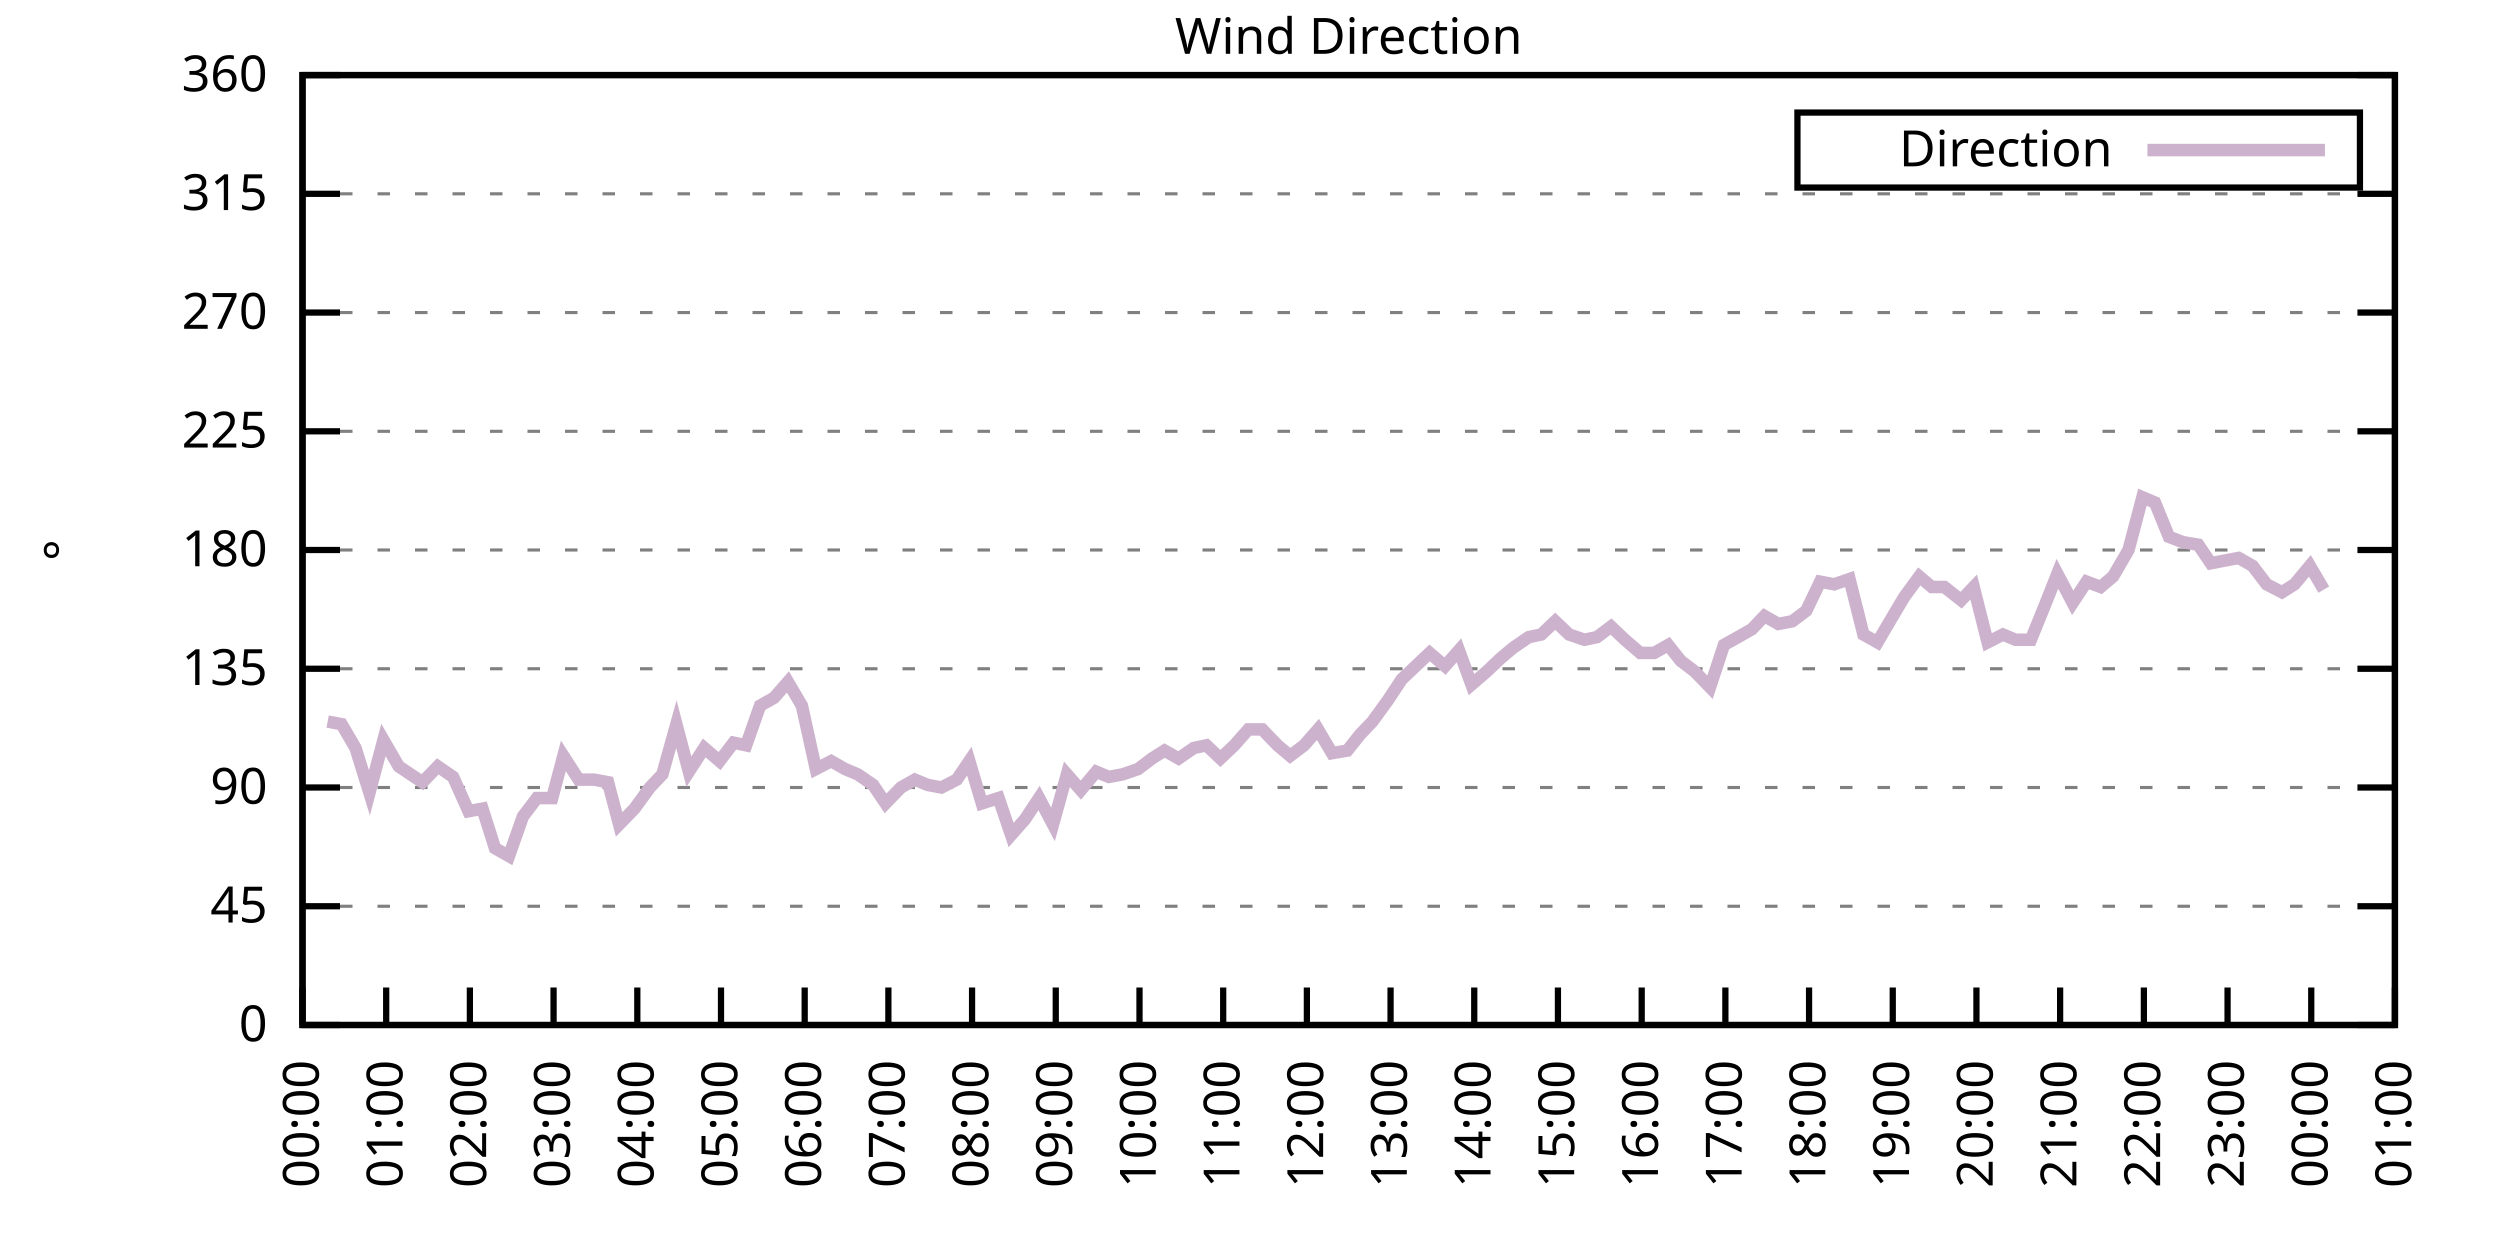
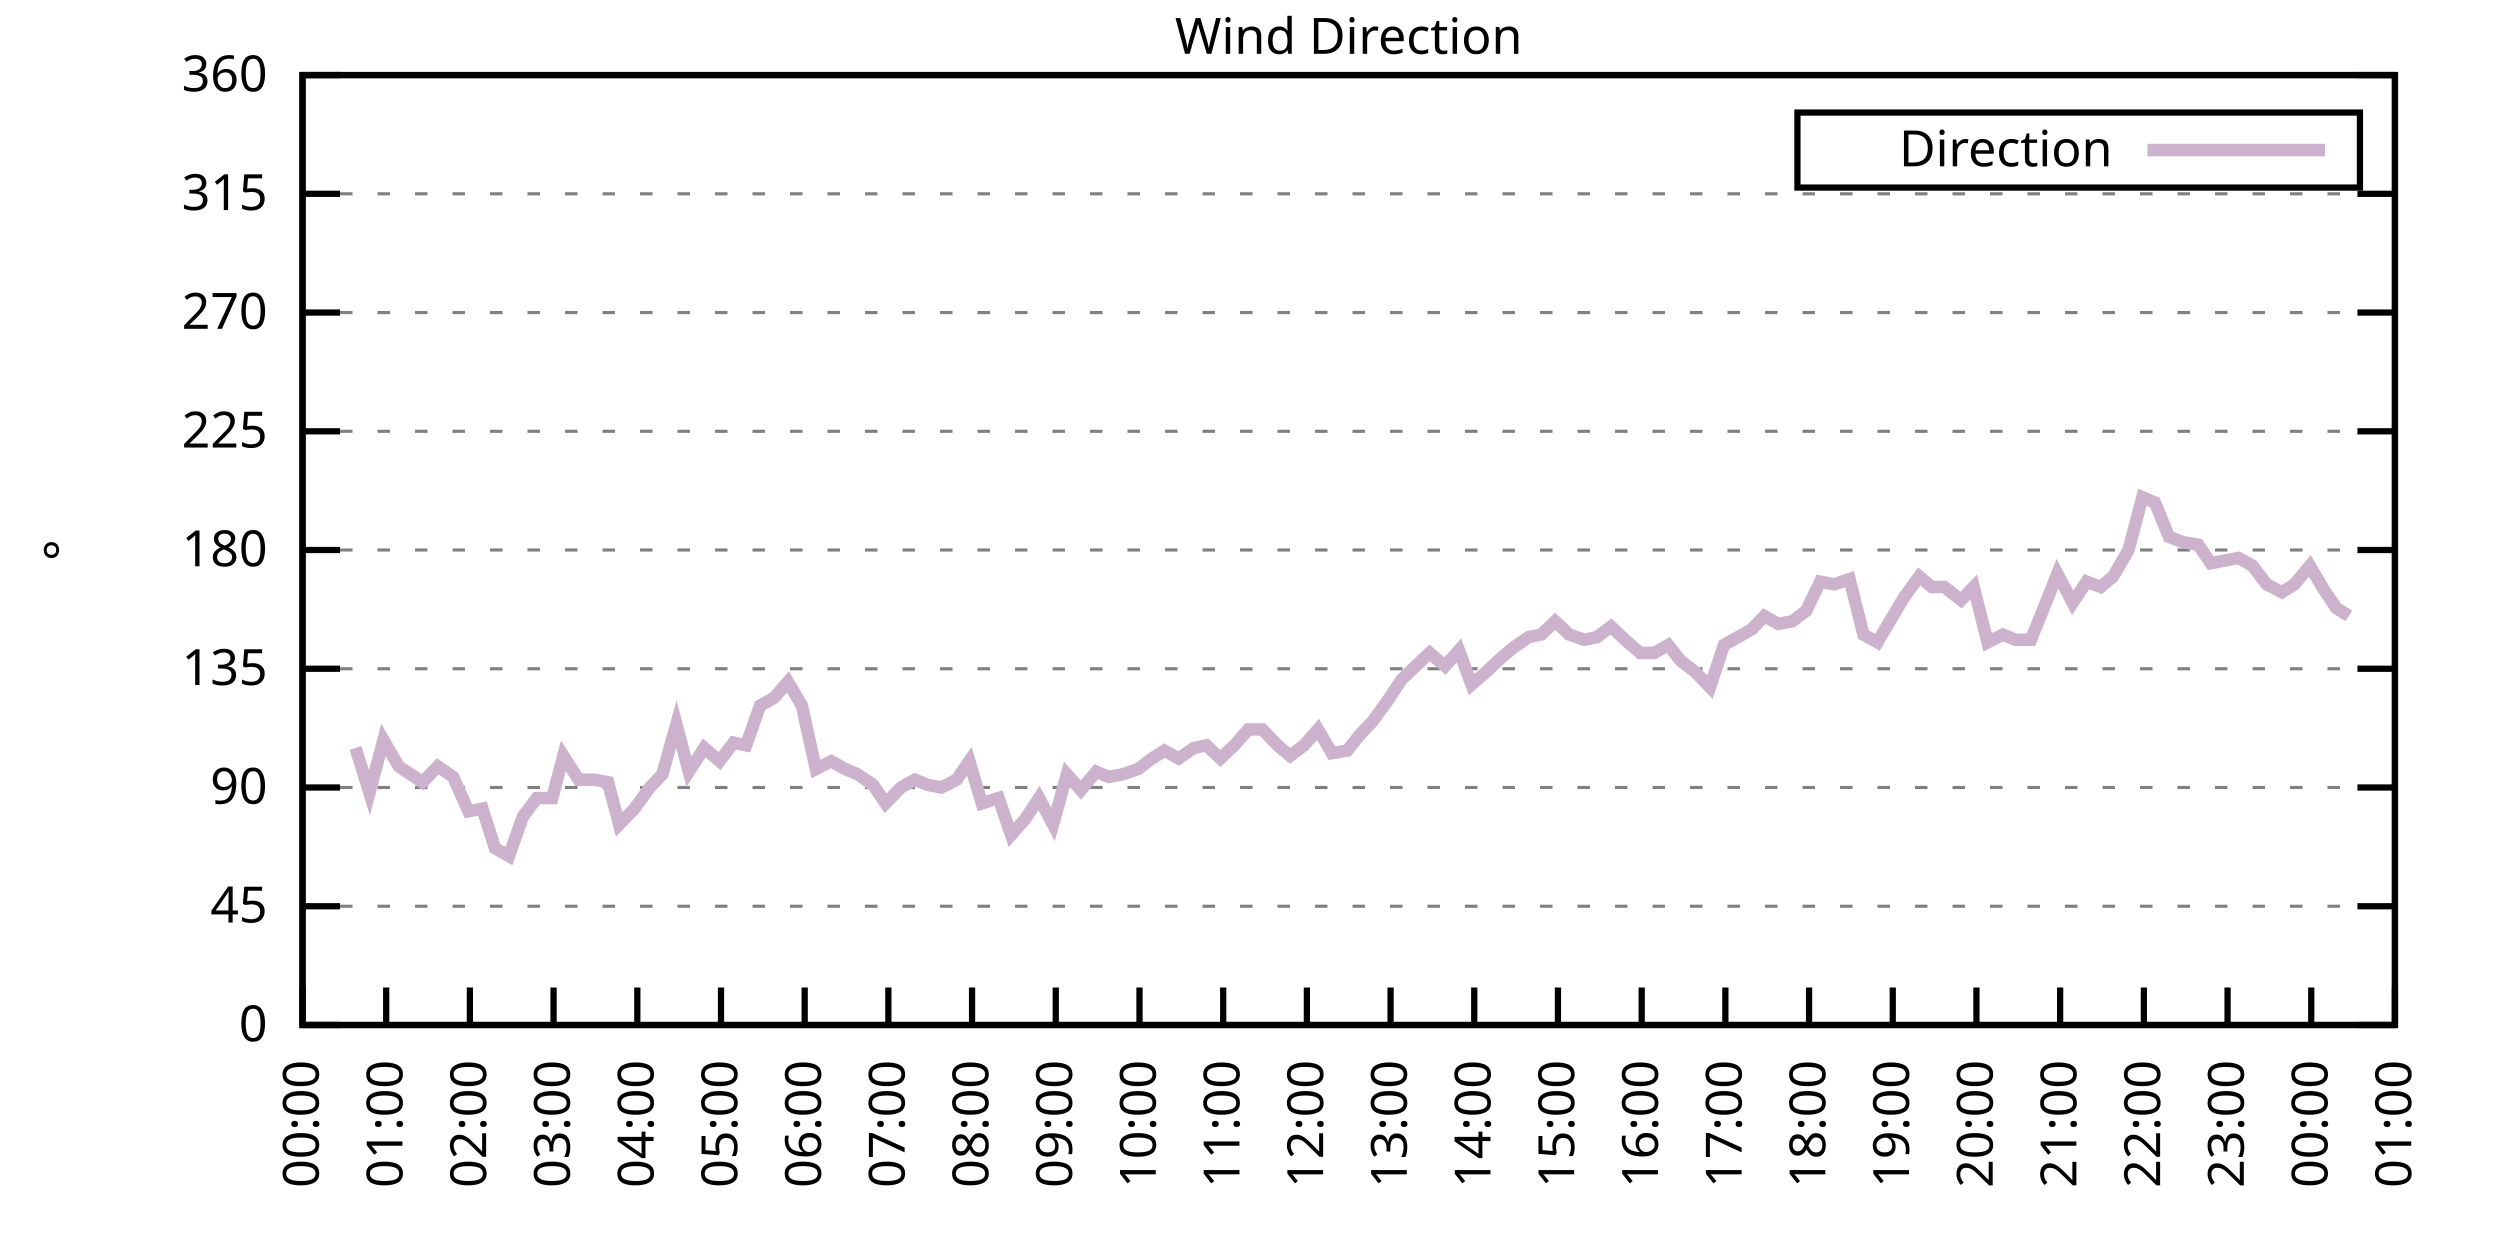
<svg xmlns="http://www.w3.org/2000/svg" xmlns:xlink="http://www.w3.org/1999/xlink" width="400" height="200" viewBox="0 0 400 200">
  <g id="gnuplot_canvas">
    <rect x="0" y="0" width="400" height="200" fill="none" />
    <defs>
      <circle id="gpDot" r="0.5" stroke-width="0.5" stroke="currentColor" />
      <path id="gpPt0" stroke-width="0.333" stroke="currentColor" d="M-1,0 h2 M0,-1 v2" />
      <path id="gpPt1" stroke-width="0.333" stroke="currentColor" d="M-1,-1 L1,1 M1,-1 L-1,1" />
      <path id="gpPt2" stroke-width="0.333" stroke="currentColor" d="M-1,0 L1,0 M0,-1 L0,1 M-1,-1 L1,1 M-1,1 L1,-1" />
      <rect id="gpPt3" stroke-width="0.333" stroke="currentColor" x="-1" y="-1" width="2" height="2" />
      <rect id="gpPt4" stroke-width="0.333" stroke="currentColor" fill="currentColor" x="-1" y="-1" width="2" height="2" />
      <circle id="gpPt5" stroke-width="0.333" stroke="currentColor" cx="0" cy="0" r="1" />
      <use xlink:href="#gpPt5" id="gpPt6" fill="currentColor" stroke="none" />
      <path id="gpPt7" stroke-width="0.333" stroke="currentColor" d="M0,-1.33 L-1.33,0.67 L1.33,0.67 z" />
      <use xlink:href="#gpPt7" id="gpPt8" fill="currentColor" stroke="none" />
      <use xlink:href="#gpPt7" id="gpPt9" stroke="currentColor" transform="rotate(180)" />
      <use xlink:href="#gpPt9" id="gpPt10" fill="currentColor" stroke="none" />
      <use xlink:href="#gpPt3" id="gpPt11" stroke="currentColor" transform="rotate(45)" />
      <use xlink:href="#gpPt11" id="gpPt12" fill="currentColor" stroke="none" />
      <path id="gpPt13" stroke-width="0.333" stroke="currentColor" d="M0,1.330 L1.265,0.411 L0.782,-1.067 L-0.782,-1.076 L-1.265,0.411 z" />
      <use xlink:href="#gpPt13" id="gpPt14" fill="currentColor" stroke="none" />
      <filter id="textbox" filterUnits="objectBoundingBox" x="0" y="0" height="1" width="1">
        <feFlood flood-color="white" flood-opacity="1" result="bgnd" />
        <feComposite in="SourceGraphic" in2="bgnd" operator="atop" />
      </filter>
      <filter id="greybox" filterUnits="objectBoundingBox" x="0" y="0" height="1" width="1">
        <feFlood flood-color="lightgrey" flood-opacity="1" result="grey" />
        <feComposite in="SourceGraphic" in2="grey" operator="atop" />
      </filter>
    </defs>
    <g fill="none" color="white" stroke="currentColor" stroke-width="1.00" stroke-linecap="butt" stroke-linejoin="miter">
</g>
    <g fill="none" color="black" stroke="currentColor" stroke-width="1.00" stroke-linecap="butt" stroke-linejoin="miter">
      <g stroke="none" shape-rendering="crispEdges">
        <polygon fill="rgb(255, 255, 255)" points="48.40,164.00 383.18,164.00 383.18,12.02 48.40,12.02 " />
      </g>
    </g>
    <g fill="none" color="black" stroke="currentColor" stroke-width="1.00" stroke-linecap="butt" stroke-linejoin="miter">
</g>
    <g fill="none" color="black" stroke="black" stroke-width="0.50" stroke-linecap="butt" stroke-linejoin="miter">
</g>
    <g fill="none" color="gray" stroke="currentColor" stroke-width="0.50" stroke-linecap="butt" stroke-linejoin="miter">
      <path stroke="gray" stroke-dasharray="2,4" class="gridline" d="M48.40,164.00 L383.19,164.00  " />
    </g>
    <g fill="none" color="gray" stroke="gray" stroke-width="1.00" stroke-linecap="butt" stroke-linejoin="miter">
</g>
    <g fill="none" color="black" stroke="currentColor" stroke-width="1.00" stroke-linecap="butt" stroke-linejoin="miter">
      <path stroke="black" d="M48.40,164.00 L54.40,164.00 M383.19,164.00 L377.19,164.00  " />
      <g transform="translate(42.80,166.60)" stroke="none" fill="black" font-family="Sans" font-size="8.00" text-anchor="end">
        <text>
          <tspan font-family="Sans"> 0</tspan>
        </text>
      </g>
    </g>
    <g fill="none" color="black" stroke="currentColor" stroke-width="1.00" stroke-linecap="butt" stroke-linejoin="miter">
</g>
    <g fill="none" color="black" stroke="black" stroke-width="0.50" stroke-linecap="butt" stroke-linejoin="miter">
</g>
    <g fill="none" color="gray" stroke="currentColor" stroke-width="0.50" stroke-linecap="butt" stroke-linejoin="miter">
      <path stroke="gray" stroke-dasharray="2,4" class="gridline" d="M48.40,145.00 L383.19,145.00  " />
    </g>
    <g fill="none" color="gray" stroke="gray" stroke-width="1.00" stroke-linecap="butt" stroke-linejoin="miter">
</g>
    <g fill="none" color="black" stroke="currentColor" stroke-width="1.00" stroke-linecap="butt" stroke-linejoin="miter">
      <path stroke="black" d="M48.40,145.00 L54.40,145.00 M383.19,145.00 L377.19,145.00  " />
      <g transform="translate(42.80,147.60)" stroke="none" fill="black" font-family="Sans" font-size="8.00" text-anchor="end">
        <text>
          <tspan font-family="Sans"> 45</tspan>
        </text>
      </g>
    </g>
    <g fill="none" color="black" stroke="currentColor" stroke-width="1.00" stroke-linecap="butt" stroke-linejoin="miter">
</g>
    <g fill="none" color="black" stroke="black" stroke-width="0.50" stroke-linecap="butt" stroke-linejoin="miter">
</g>
    <g fill="none" color="gray" stroke="currentColor" stroke-width="0.50" stroke-linecap="butt" stroke-linejoin="miter">
      <path stroke="gray" stroke-dasharray="2,4" class="gridline" d="M48.40,126.00 L383.19,126.00  " />
    </g>
    <g fill="none" color="gray" stroke="gray" stroke-width="1.00" stroke-linecap="butt" stroke-linejoin="miter">
</g>
    <g fill="none" color="black" stroke="currentColor" stroke-width="1.00" stroke-linecap="butt" stroke-linejoin="miter">
      <path stroke="black" d="M48.40,126.00 L54.40,126.00 M383.19,126.00 L377.19,126.00  " />
      <g transform="translate(42.80,128.60)" stroke="none" fill="black" font-family="Sans" font-size="8.00" text-anchor="end">
        <text>
          <tspan font-family="Sans"> 90</tspan>
        </text>
      </g>
    </g>
    <g fill="none" color="black" stroke="currentColor" stroke-width="1.00" stroke-linecap="butt" stroke-linejoin="miter">
</g>
    <g fill="none" color="black" stroke="black" stroke-width="0.50" stroke-linecap="butt" stroke-linejoin="miter">
</g>
    <g fill="none" color="gray" stroke="currentColor" stroke-width="0.50" stroke-linecap="butt" stroke-linejoin="miter">
      <path stroke="gray" stroke-dasharray="2,4" class="gridline" d="M48.40,107.00 L383.19,107.00  " />
    </g>
    <g fill="none" color="gray" stroke="gray" stroke-width="1.00" stroke-linecap="butt" stroke-linejoin="miter">
</g>
    <g fill="none" color="black" stroke="currentColor" stroke-width="1.00" stroke-linecap="butt" stroke-linejoin="miter">
      <path stroke="black" d="M48.40,107.00 L54.40,107.00 M383.19,107.00 L377.19,107.00  " />
      <g transform="translate(42.80,109.60)" stroke="none" fill="black" font-family="Sans" font-size="8.00" text-anchor="end">
        <text>
          <tspan font-family="Sans"> 135</tspan>
        </text>
      </g>
    </g>
    <g fill="none" color="black" stroke="currentColor" stroke-width="1.00" stroke-linecap="butt" stroke-linejoin="miter">
</g>
    <g fill="none" color="black" stroke="black" stroke-width="0.50" stroke-linecap="butt" stroke-linejoin="miter">
</g>
    <g fill="none" color="gray" stroke="currentColor" stroke-width="0.50" stroke-linecap="butt" stroke-linejoin="miter">
      <path stroke="gray" stroke-dasharray="2,4" class="gridline" d="M48.40,88.00 L383.19,88.00  " />
    </g>
    <g fill="none" color="gray" stroke="gray" stroke-width="1.00" stroke-linecap="butt" stroke-linejoin="miter">
</g>
    <g fill="none" color="black" stroke="currentColor" stroke-width="1.00" stroke-linecap="butt" stroke-linejoin="miter">
      <path stroke="black" d="M48.40,88.00 L54.40,88.00 M383.19,88.00 L377.19,88.00  " />
      <g transform="translate(42.80,90.60)" stroke="none" fill="black" font-family="Sans" font-size="8.00" text-anchor="end">
        <text>
          <tspan font-family="Sans"> 180</tspan>
        </text>
      </g>
    </g>
    <g fill="none" color="black" stroke="currentColor" stroke-width="1.00" stroke-linecap="butt" stroke-linejoin="miter">
</g>
    <g fill="none" color="black" stroke="black" stroke-width="0.50" stroke-linecap="butt" stroke-linejoin="miter">
</g>
    <g fill="none" color="gray" stroke="currentColor" stroke-width="0.50" stroke-linecap="butt" stroke-linejoin="miter">
      <path stroke="gray" stroke-dasharray="2,4" class="gridline" d="M48.40,69.01 L383.19,69.01  " />
    </g>
    <g fill="none" color="gray" stroke="gray" stroke-width="1.00" stroke-linecap="butt" stroke-linejoin="miter">
</g>
    <g fill="none" color="black" stroke="currentColor" stroke-width="1.00" stroke-linecap="butt" stroke-linejoin="miter">
      <path stroke="black" d="M48.40,69.01 L54.40,69.01 M383.19,69.01 L377.19,69.01  " />
      <g transform="translate(42.80,71.61)" stroke="none" fill="black" font-family="Sans" font-size="8.00" text-anchor="end">
        <text>
          <tspan font-family="Sans"> 225</tspan>
        </text>
      </g>
    </g>
    <g fill="none" color="black" stroke="currentColor" stroke-width="1.00" stroke-linecap="butt" stroke-linejoin="miter">
</g>
    <g fill="none" color="black" stroke="black" stroke-width="0.50" stroke-linecap="butt" stroke-linejoin="miter">
</g>
    <g fill="none" color="gray" stroke="currentColor" stroke-width="0.50" stroke-linecap="butt" stroke-linejoin="miter">
      <path stroke="gray" stroke-dasharray="2,4" class="gridline" d="M48.40,50.01 L383.19,50.01  " />
    </g>
    <g fill="none" color="gray" stroke="gray" stroke-width="1.00" stroke-linecap="butt" stroke-linejoin="miter">
</g>
    <g fill="none" color="black" stroke="currentColor" stroke-width="1.00" stroke-linecap="butt" stroke-linejoin="miter">
      <path stroke="black" d="M48.40,50.01 L54.40,50.01 M383.19,50.01 L377.19,50.01  " />
      <g transform="translate(42.80,52.61)" stroke="none" fill="black" font-family="Sans" font-size="8.00" text-anchor="end">
        <text>
          <tspan font-family="Sans"> 270</tspan>
        </text>
      </g>
    </g>
    <g fill="none" color="black" stroke="currentColor" stroke-width="1.00" stroke-linecap="butt" stroke-linejoin="miter">
</g>
    <g fill="none" color="black" stroke="black" stroke-width="0.50" stroke-linecap="butt" stroke-linejoin="miter">
</g>
    <g fill="none" color="gray" stroke="currentColor" stroke-width="0.50" stroke-linecap="butt" stroke-linejoin="miter">
      <path stroke="gray" stroke-dasharray="2,4" class="gridline" d="M48.40,31.01 L383.19,31.01  " />
    </g>
    <g fill="none" color="gray" stroke="gray" stroke-width="1.00" stroke-linecap="butt" stroke-linejoin="miter">
</g>
    <g fill="none" color="black" stroke="currentColor" stroke-width="1.00" stroke-linecap="butt" stroke-linejoin="miter">
      <path stroke="black" d="M48.40,31.01 L54.40,31.01 M383.19,31.01 L377.19,31.01  " />
      <g transform="translate(42.80,33.61)" stroke="none" fill="black" font-family="Sans" font-size="8.00" text-anchor="end">
        <text>
          <tspan font-family="Sans"> 315</tspan>
        </text>
      </g>
    </g>
    <g fill="none" color="black" stroke="currentColor" stroke-width="1.00" stroke-linecap="butt" stroke-linejoin="miter">
</g>
    <g fill="none" color="black" stroke="black" stroke-width="0.50" stroke-linecap="butt" stroke-linejoin="miter">
</g>
    <g fill="none" color="gray" stroke="currentColor" stroke-width="0.50" stroke-linecap="butt" stroke-linejoin="miter">
      <path stroke="gray" stroke-dasharray="2,4" class="gridline" d="M48.40,12.01 L383.19,12.01  " />
    </g>
    <g fill="none" color="gray" stroke="gray" stroke-width="1.00" stroke-linecap="butt" stroke-linejoin="miter">
</g>
    <g fill="none" color="black" stroke="currentColor" stroke-width="1.00" stroke-linecap="butt" stroke-linejoin="miter">
      <path stroke="black" d="M48.40,12.01 L54.40,12.01 M383.19,12.01 L377.19,12.01  " />
      <g transform="translate(42.80,14.61)" stroke="none" fill="black" font-family="Sans" font-size="8.00" text-anchor="end">
        <text>
          <tspan font-family="Sans"> 360</tspan>
        </text>
      </g>
    </g>
    <g fill="none" color="black" stroke="currentColor" stroke-width="1.00" stroke-linecap="butt" stroke-linejoin="miter">
      <path stroke="black" d="M48.40,164.00 L48.40,158.00  " />
      <g transform="translate(51.00,169.60) rotate(270.00)" stroke="none" fill="black" font-family="Sans" font-size="8.00" text-anchor="end">
        <text>
          <tspan font-family="Sans">00:00</tspan>
        </text>
      </g>
    </g>
    <g fill="none" color="black" stroke="currentColor" stroke-width="1.00" stroke-linecap="butt" stroke-linejoin="miter">
      <path stroke="black" d="M61.79,164.00 L61.79,158.00  " />
      <g transform="translate(64.39,169.60) rotate(270.00)" stroke="none" fill="black" font-family="Sans" font-size="8.00" text-anchor="end">
        <text>
          <tspan font-family="Sans">01:00</tspan>
        </text>
      </g>
    </g>
    <g fill="none" color="black" stroke="currentColor" stroke-width="1.00" stroke-linecap="butt" stroke-linejoin="miter">
      <path stroke="black" d="M75.18,164.00 L75.18,158.00  " />
      <g transform="translate(77.78,169.60) rotate(270.00)" stroke="none" fill="black" font-family="Sans" font-size="8.00" text-anchor="end">
        <text>
          <tspan font-family="Sans">02:00</tspan>
        </text>
      </g>
    </g>
    <g fill="none" color="black" stroke="currentColor" stroke-width="1.00" stroke-linecap="butt" stroke-linejoin="miter">
      <path stroke="black" d="M88.57,164.00 L88.57,158.00  " />
      <g transform="translate(91.17,169.60) rotate(270.00)" stroke="none" fill="black" font-family="Sans" font-size="8.00" text-anchor="end">
        <text>
          <tspan font-family="Sans">03:00</tspan>
        </text>
      </g>
    </g>
    <g fill="none" color="black" stroke="currentColor" stroke-width="1.00" stroke-linecap="butt" stroke-linejoin="miter">
      <path stroke="black" d="M101.97,164.00 L101.97,158.00  " />
      <g transform="translate(104.57,169.60) rotate(270.00)" stroke="none" fill="black" font-family="Sans" font-size="8.00" text-anchor="end">
        <text>
          <tspan font-family="Sans">04:00</tspan>
        </text>
      </g>
    </g>
    <g fill="none" color="black" stroke="currentColor" stroke-width="1.00" stroke-linecap="butt" stroke-linejoin="miter">
      <path stroke="black" d="M115.36,164.00 L115.36,158.00  " />
      <g transform="translate(117.96,169.60) rotate(270.00)" stroke="none" fill="black" font-family="Sans" font-size="8.00" text-anchor="end">
        <text>
          <tspan font-family="Sans">05:00</tspan>
        </text>
      </g>
    </g>
    <g fill="none" color="black" stroke="currentColor" stroke-width="1.00" stroke-linecap="butt" stroke-linejoin="miter">
      <path stroke="black" d="M128.75,164.00 L128.75,158.00  " />
      <g transform="translate(131.35,169.60) rotate(270.00)" stroke="none" fill="black" font-family="Sans" font-size="8.00" text-anchor="end">
        <text>
          <tspan font-family="Sans">06:00</tspan>
        </text>
      </g>
    </g>
    <g fill="none" color="black" stroke="currentColor" stroke-width="1.00" stroke-linecap="butt" stroke-linejoin="miter">
      <path stroke="black" d="M142.14,164.00 L142.14,158.00  " />
      <g transform="translate(144.74,169.60) rotate(270.00)" stroke="none" fill="black" font-family="Sans" font-size="8.00" text-anchor="end">
        <text>
          <tspan font-family="Sans">07:00</tspan>
        </text>
      </g>
    </g>
    <g fill="none" color="black" stroke="currentColor" stroke-width="1.00" stroke-linecap="butt" stroke-linejoin="miter">
      <path stroke="black" d="M155.53,164.00 L155.53,158.00  " />
      <g transform="translate(158.13,169.60) rotate(270.00)" stroke="none" fill="black" font-family="Sans" font-size="8.00" text-anchor="end">
        <text>
          <tspan font-family="Sans">08:00</tspan>
        </text>
      </g>
    </g>
    <g fill="none" color="black" stroke="currentColor" stroke-width="1.00" stroke-linecap="butt" stroke-linejoin="miter">
      <path stroke="black" d="M168.92,164.00 L168.92,158.00  " />
      <g transform="translate(171.52,169.60) rotate(270.00)" stroke="none" fill="black" font-family="Sans" font-size="8.00" text-anchor="end">
        <text>
          <tspan font-family="Sans">09:00</tspan>
        </text>
      </g>
    </g>
    <g fill="none" color="black" stroke="currentColor" stroke-width="1.00" stroke-linecap="butt" stroke-linejoin="miter">
      <path stroke="black" d="M182.32,164.00 L182.32,158.00  " />
      <g transform="translate(184.92,169.60) rotate(270.00)" stroke="none" fill="black" font-family="Sans" font-size="8.00" text-anchor="end">
        <text>
          <tspan font-family="Sans">10:00</tspan>
        </text>
      </g>
    </g>
    <g fill="none" color="black" stroke="currentColor" stroke-width="1.00" stroke-linecap="butt" stroke-linejoin="miter">
      <path stroke="black" d="M195.71,164.00 L195.71,158.00  " />
      <g transform="translate(198.31,169.60) rotate(270.00)" stroke="none" fill="black" font-family="Sans" font-size="8.00" text-anchor="end">
        <text>
          <tspan font-family="Sans">11:00</tspan>
        </text>
      </g>
    </g>
    <g fill="none" color="black" stroke="currentColor" stroke-width="1.00" stroke-linecap="butt" stroke-linejoin="miter">
      <path stroke="black" d="M209.10,164.00 L209.10,158.00  " />
      <g transform="translate(211.70,169.60) rotate(270.00)" stroke="none" fill="black" font-family="Sans" font-size="8.00" text-anchor="end">
        <text>
          <tspan font-family="Sans">12:00</tspan>
        </text>
      </g>
    </g>
    <g fill="none" color="black" stroke="currentColor" stroke-width="1.00" stroke-linecap="butt" stroke-linejoin="miter">
      <path stroke="black" d="M222.49,164.00 L222.49,158.00  " />
      <g transform="translate(225.09,169.60) rotate(270.00)" stroke="none" fill="black" font-family="Sans" font-size="8.00" text-anchor="end">
        <text>
          <tspan font-family="Sans">13:00</tspan>
        </text>
      </g>
    </g>
    <g fill="none" color="black" stroke="currentColor" stroke-width="1.00" stroke-linecap="butt" stroke-linejoin="miter">
      <path stroke="black" d="M235.88,164.00 L235.88,158.00  " />
      <g transform="translate(238.48,169.60) rotate(270.00)" stroke="none" fill="black" font-family="Sans" font-size="8.00" text-anchor="end">
        <text>
          <tspan font-family="Sans">14:00</tspan>
        </text>
      </g>
    </g>
    <g fill="none" color="black" stroke="currentColor" stroke-width="1.00" stroke-linecap="butt" stroke-linejoin="miter">
      <path stroke="black" d="M249.27,164.00 L249.27,158.00  " />
      <g transform="translate(251.87,169.60) rotate(270.00)" stroke="none" fill="black" font-family="Sans" font-size="8.00" text-anchor="end">
        <text>
          <tspan font-family="Sans">15:00</tspan>
        </text>
      </g>
    </g>
    <g fill="none" color="black" stroke="currentColor" stroke-width="1.00" stroke-linecap="butt" stroke-linejoin="miter">
      <path stroke="black" d="M262.67,164.00 L262.67,158.00  " />
      <g transform="translate(265.27,169.60) rotate(270.00)" stroke="none" fill="black" font-family="Sans" font-size="8.00" text-anchor="end">
        <text>
          <tspan font-family="Sans">16:00</tspan>
        </text>
      </g>
    </g>
    <g fill="none" color="black" stroke="currentColor" stroke-width="1.00" stroke-linecap="butt" stroke-linejoin="miter">
      <path stroke="black" d="M276.06,164.00 L276.06,158.00  " />
      <g transform="translate(278.66,169.60) rotate(270.00)" stroke="none" fill="black" font-family="Sans" font-size="8.00" text-anchor="end">
        <text>
          <tspan font-family="Sans">17:00</tspan>
        </text>
      </g>
    </g>
    <g fill="none" color="black" stroke="currentColor" stroke-width="1.00" stroke-linecap="butt" stroke-linejoin="miter">
      <path stroke="black" d="M289.45,164.00 L289.45,158.00  " />
      <g transform="translate(292.05,169.60) rotate(270.00)" stroke="none" fill="black" font-family="Sans" font-size="8.00" text-anchor="end">
        <text>
          <tspan font-family="Sans">18:00</tspan>
        </text>
      </g>
    </g>
    <g fill="none" color="black" stroke="currentColor" stroke-width="1.00" stroke-linecap="butt" stroke-linejoin="miter">
      <path stroke="black" d="M302.84,164.00 L302.84,158.00  " />
      <g transform="translate(305.44,169.60) rotate(270.00)" stroke="none" fill="black" font-family="Sans" font-size="8.00" text-anchor="end">
        <text>
          <tspan font-family="Sans">19:00</tspan>
        </text>
      </g>
    </g>
    <g fill="none" color="black" stroke="currentColor" stroke-width="1.00" stroke-linecap="butt" stroke-linejoin="miter">
      <path stroke="black" d="M316.23,164.00 L316.23,158.00  " />
      <g transform="translate(318.83,169.60) rotate(270.00)" stroke="none" fill="black" font-family="Sans" font-size="8.00" text-anchor="end">
        <text>
          <tspan font-family="Sans">20:00</tspan>
        </text>
      </g>
    </g>
    <g fill="none" color="black" stroke="currentColor" stroke-width="1.00" stroke-linecap="butt" stroke-linejoin="miter">
      <path stroke="black" d="M329.62,164.00 L329.62,158.00  " />
      <g transform="translate(332.22,169.60) rotate(270.00)" stroke="none" fill="black" font-family="Sans" font-size="8.00" text-anchor="end">
        <text>
          <tspan font-family="Sans">21:00</tspan>
        </text>
      </g>
    </g>
    <g fill="none" color="black" stroke="currentColor" stroke-width="1.00" stroke-linecap="butt" stroke-linejoin="miter">
      <path stroke="black" d="M343.02,164.00 L343.02,158.00  " />
      <g transform="translate(345.62,169.60) rotate(270.00)" stroke="none" fill="black" font-family="Sans" font-size="8.00" text-anchor="end">
        <text>
          <tspan font-family="Sans">22:00</tspan>
        </text>
      </g>
    </g>
    <g fill="none" color="black" stroke="currentColor" stroke-width="1.00" stroke-linecap="butt" stroke-linejoin="miter">
      <path stroke="black" d="M356.41,164.00 L356.41,158.00  " />
      <g transform="translate(359.01,169.60) rotate(270.00)" stroke="none" fill="black" font-family="Sans" font-size="8.00" text-anchor="end">
        <text>
          <tspan font-family="Sans">23:00</tspan>
        </text>
      </g>
    </g>
    <g fill="none" color="black" stroke="currentColor" stroke-width="1.00" stroke-linecap="butt" stroke-linejoin="miter">
      <path stroke="black" d="M369.80,164.00 L369.80,158.00  " />
      <g transform="translate(372.40,169.60) rotate(270.00)" stroke="none" fill="black" font-family="Sans" font-size="8.00" text-anchor="end">
        <text>
          <tspan font-family="Sans">00:00</tspan>
        </text>
      </g>
    </g>
    <g fill="none" color="black" stroke="currentColor" stroke-width="1.00" stroke-linecap="butt" stroke-linejoin="miter">
      <path stroke="black" d="M383.19,164.00 L383.19,158.00  " />
      <g transform="translate(385.79,169.60) rotate(270.00)" stroke="none" fill="black" font-family="Sans" font-size="8.00" text-anchor="end">
        <text>
          <tspan font-family="Sans">01:00</tspan>
        </text>
      </g>
    </g>
    <g fill="none" color="black" stroke="currentColor" stroke-width="1.00" stroke-linecap="butt" stroke-linejoin="miter">
</g>
    <g fill="none" color="black" stroke="currentColor" stroke-width="1.00" stroke-linecap="butt" stroke-linejoin="miter">
      <path stroke="black" d="M48.40,12.01 L48.40,164.00 L383.19,164.00 L383.19,12.01 L48.40,12.01 Z  " />
    </g>
    <g fill="none" color="black" stroke="currentColor" stroke-width="1.00" stroke-linecap="butt" stroke-linejoin="miter">
</g>
    <g fill="none" color="black" stroke="currentColor" stroke-width="1.00" stroke-linecap="butt" stroke-linejoin="miter">
      <path stroke="black" d="M287.59,30.01 L287.59,18.01 L377.59,18.01 L377.59,30.01 L287.59,30.01 Z  " />
    </g>
    <g id="Wind_direction_plot_1">
      <g fill="none" color="white" stroke="black" stroke-width="2.00" stroke-linecap="butt" stroke-linejoin="miter">
</g>
      <g fill="none" color="black" stroke="currentColor" stroke-width="2.00" stroke-linecap="butt" stroke-linejoin="miter">
        <g transform="translate(337.99,26.61)" stroke="none" fill="black" font-family="Sans" font-size="8.00" text-anchor="end">
          <text>
            <tspan font-family="Sans">Direction</tspan>
          </text>
        </g>
      </g>
      <g fill="none" color="black" stroke="currentColor" stroke-width="2.00" stroke-linecap="butt" stroke-linejoin="miter">
-         <path stroke="rgb(204, 178, 204)" d="M343.59,24.01 L371.99,24.01 M52.42,115.45 L54.65,115.87 L56.88,119.67 L59.11,126.85 L61.35,118.40 L63.80,122.62   L67.59,125.16 L70.05,122.62 L72.50,124.31 L74.96,129.80 L77.19,129.38 L79.20,135.71 L81.43,136.98 L83.66,130.65   L85.90,127.69 L88.35,127.69 L90.14,120.94 L92.59,124.74 L95.05,124.74 L97.28,125.16 L99.06,131.91 L101.52,129.38   L103.98,126.00 L105.98,123.89 L108.22,115.87 L110.22,123.47 L112.68,119.67 L115.13,121.78 L117.37,118.83 L119.38,119.25   L121.61,112.91 L123.84,111.65 L126.07,109.11 L128.30,112.91 L130.54,123.05 L132.99,121.78 L135.22,123.05 L137.23,123.89   L139.69,125.58 L141.69,128.54 L144.15,126.00 L146.38,124.74 L148.39,125.58 L150.62,126.00 L153.08,124.74 L155.09,121.78   L157.10,128.54 L159.77,127.69 L161.78,133.60 L164.01,131.07 L166.25,127.69 L168.48,131.91 L170.71,123.89 L172.94,126.42   L175.40,123.47 L177.41,124.31 L179.64,123.89 L182.09,123.05 L184.32,121.36 L186.33,120.09 L188.57,121.36 L191.02,119.67   L193.03,119.25 L195.26,121.36 L197.49,119.25 L199.73,116.71 L201.96,116.71 L204.41,119.25 L206.42,120.94 L208.65,119.25   L210.88,116.71 L213.12,120.51 L215.57,120.09 L217.58,117.56 L219.59,115.45 L222.04,112.07 L224.28,108.69 L226.51,106.58   L228.74,104.47 L231.20,106.58 L233.43,104.05 L235.44,109.54 L237.89,107.43 L240.12,105.31 L242.13,103.63 L244.59,101.94   L246.60,101.52 L248.83,99.40 L251.06,101.52 L253.51,102.36 L255.52,101.94 L257.76,100.25 L259.99,102.36 L262.44,104.47   L264.67,104.47 L266.91,103.20 L268.92,105.74 L271.15,107.43 L273.60,109.96 L275.83,103.20 L278.07,101.94 L280.30,100.67   L282.31,98.56 L284.54,99.83 L286.77,99.40 L289.00,97.72 L291.23,93.07 L293.47,93.49 L295.92,92.65 L298.15,101.52   L300.39,102.78 L302.62,98.98 L304.63,95.60 L307.08,92.23 L309.09,93.92 L311.10,93.92 L313.78,96.03 L315.79,93.92   L318.02,102.78 L320.47,101.52 L322.48,102.36 L324.94,102.36 L327.17,96.87 L329.18,91.80 L331.63,96.45 L333.86,93.07   L336.10,93.92 L338.10,92.23 L340.56,88.00 L342.79,79.56 L344.80,80.41 L347.03,85.89 L349.26,86.74 L351.72,87.16   L353.73,90.12 L355.96,89.69 L358.19,89.27 L360.42,90.54 L362.66,93.49 L365.11,94.76 L367.12,93.49 L369.58,90.54   L371.81,94.34  " />
+         <path stroke="rgb(204, 178, 204)" d="M343.59,24.01 L371.99,24.01 M56.88,119.67 L59.11,126.85 L61.35,118.40 L63.80,122.62 L67.59,125.16 L70.05,122.62   L72.50,124.31 L74.96,129.80 L77.19,129.38 L79.20,135.71 L81.43,136.98 L83.66,130.65 L85.90,127.69 L88.35,127.69   L90.14,120.94 L92.59,124.74 L95.05,124.74 L97.28,125.16 L99.06,131.91 L101.52,129.38 L103.98,126.00 L105.98,123.89   L108.22,115.87 L110.22,123.47 L112.68,119.67 L115.13,121.78 L117.37,118.83 L119.38,119.25 L121.61,112.91 L123.84,111.65   L126.07,109.11 L128.30,112.91 L130.54,123.05 L132.99,121.78 L135.22,123.05 L137.23,123.89 L139.69,125.58 L141.69,128.54   L144.15,126.00 L146.38,124.74 L148.39,125.58 L150.62,126.00 L153.08,124.74 L155.09,121.78 L157.10,128.54 L159.77,127.69   L161.78,133.60 L164.01,131.07 L166.25,127.69 L168.48,131.91 L170.71,123.89 L172.94,126.42 L175.40,123.47 L177.41,124.31   L179.64,123.89 L182.09,123.05 L184.32,121.36 L186.33,120.09 L188.57,121.36 L191.02,119.67 L193.03,119.25 L195.26,121.36   L197.49,119.25 L199.73,116.71 L201.96,116.71 L204.41,119.25 L206.42,120.94 L208.65,119.25 L210.88,116.71 L213.12,120.51   L215.57,120.09 L217.58,117.56 L219.59,115.45 L222.04,112.07 L224.28,108.69 L226.51,106.58 L228.74,104.47 L231.20,106.58   L233.43,104.05 L235.44,109.54 L237.89,107.43 L240.12,105.31 L242.13,103.63 L244.59,101.94 L246.60,101.52 L248.83,99.40   L251.06,101.52 L253.51,102.36 L255.52,101.94 L257.76,100.25 L259.99,102.36 L262.44,104.47 L264.67,104.47 L266.91,103.20   L268.92,105.74 L271.15,107.43 L273.60,109.96 L275.83,103.20 L278.07,101.94 L280.30,100.67 L282.31,98.56 L284.54,99.83   L286.77,99.40 L289.00,97.72 L291.23,93.07 L293.47,93.49 L295.92,92.65 L298.15,101.52 L300.39,102.78 L302.62,98.98   L304.63,95.60 L307.08,92.23 L309.09,93.92 L311.10,93.92 L313.78,96.03 L315.79,93.92 L318.02,102.78 L320.47,101.52   L322.48,102.36 L324.94,102.36 L327.17,96.87 L329.18,91.80 L331.63,96.45 L333.86,93.07 L336.10,93.92 L338.10,92.23   L340.56,88.00 L342.79,79.56 L344.80,80.41 L347.03,85.89 L349.26,86.74 L351.72,87.16 L353.73,90.12 L355.96,89.69   L358.19,89.27 L360.42,90.54 L362.66,93.49 L365.11,94.76 L367.12,93.49 L369.58,90.54 L371.81,94.34 L373.82,97.29   L375.82,98.56  " />
      </g>
    </g>
    <g fill="none" color="black" stroke="currentColor" stroke-width="2.00" stroke-linecap="butt" stroke-linejoin="miter">
</g>
    <g fill="none" color="black" stroke="black" stroke-width="1.00" stroke-linecap="butt" stroke-linejoin="miter">
</g>
    <g fill="none" color="black" stroke="currentColor" stroke-width="1.00" stroke-linecap="butt" stroke-linejoin="miter">
      <path stroke="black" d="M48.40,12.01 L48.40,164.00 L383.19,164.00 L383.19,12.01 L48.40,12.01 Z  " />
      <g transform="translate(12.80,88.01) rotate(270.00)" stroke="none" fill="black" font-family="Sans" font-size="8.00" text-anchor="middle">
        <text>
          <tspan font-family="Sans">°</tspan>
        </text>
      </g>
    </g>
    <g fill="none" color="black" stroke="currentColor" stroke-width="1.00" stroke-linecap="butt" stroke-linejoin="miter">
</g>
    <g fill="none" color="black" stroke="currentColor" stroke-width="1.00" stroke-linecap="butt" stroke-linejoin="miter">
      <g transform="translate(215.79,8.61)" stroke="none" fill="black" font-family="Sans" font-size="8.00" text-anchor="middle">
        <text>
          <tspan font-family="Sans">Wind Direction</tspan>
        </text>
      </g>
    </g>
    <g fill="none" color="black" stroke="currentColor" stroke-width="1.00" stroke-linecap="butt" stroke-linejoin="miter">
</g>
  </g>
</svg>
